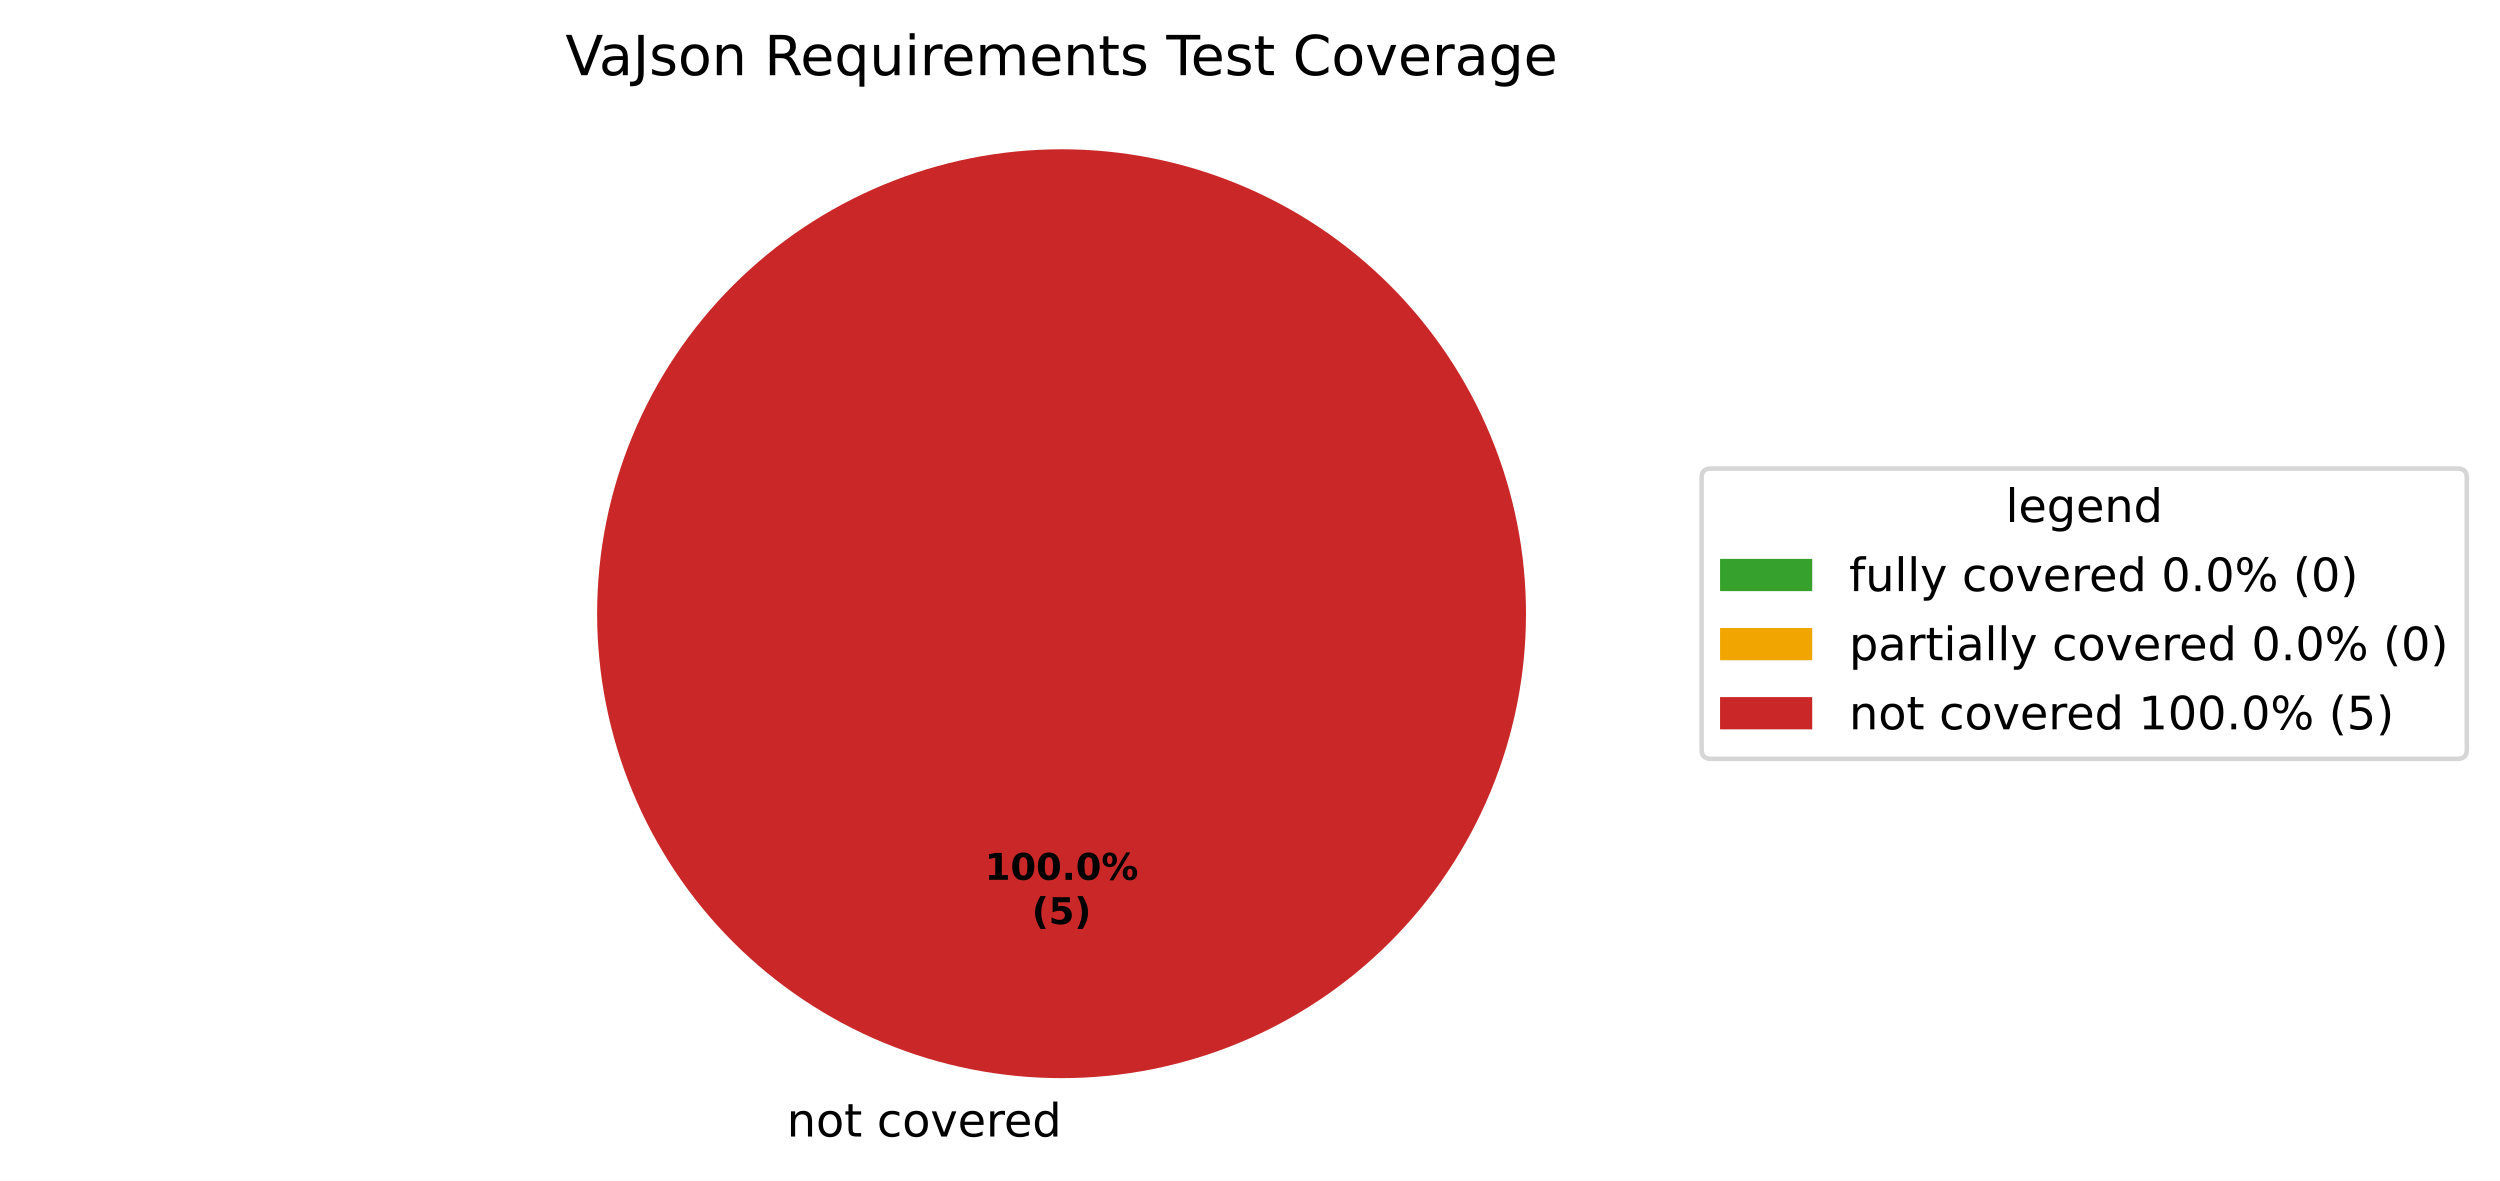
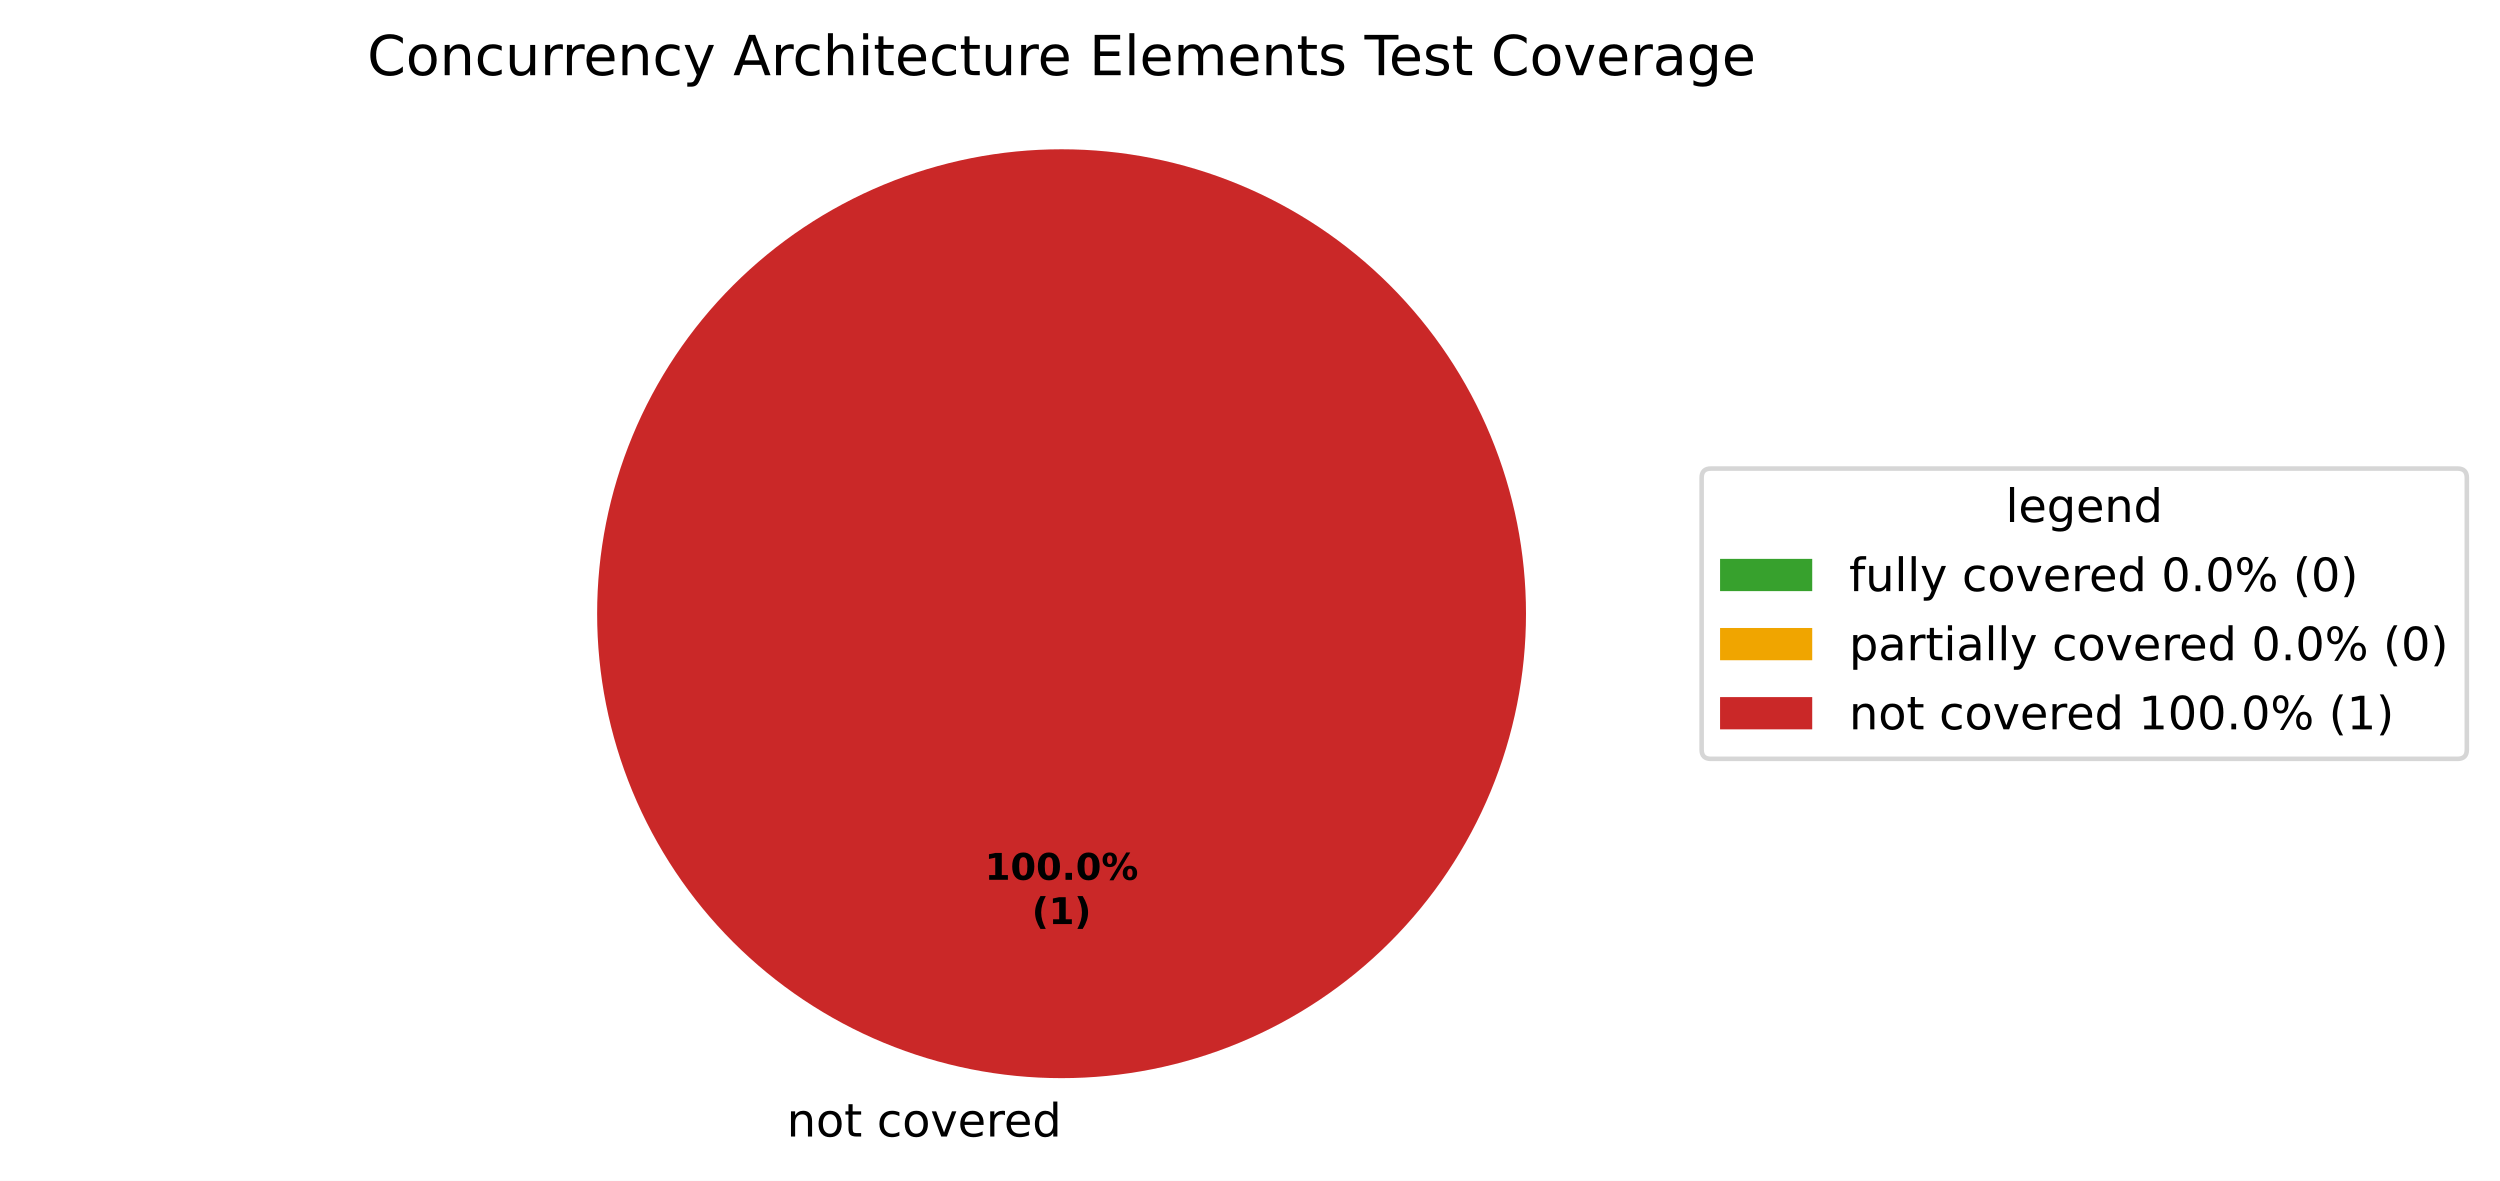
<svg xmlns="http://www.w3.org/2000/svg" xmlns:xlink="http://www.w3.org/1999/xlink" width="542.595pt" height="256.279pt" viewBox="0 0 542.595 256.279" version="1.1">
  <defs>
    <style type="text/css">*{stroke-linejoin: round; stroke-linecap: butt}</style>
  </defs>
  <g id="figure_1">
    <g id="patch_1">
      <path d="M 0 256.279  L 542.595 256.279  L 542.595 0  L 0 0  z " style="fill: #ffffff" />
    </g>
    <g id="axes_1">
      <g id="patch_2">
        <path d="M 230.4 32.398  C 230.4 32.398 230.4 32.398 230.4 32.398  L 230.4 133.198  z " style="fill: #37a12d" />
      </g>
      <g id="patch_3">
        <path d="M 230.4 32.398  C 230.4 32.398 230.4 32.398 230.4 32.398  L 230.4 133.198  z " style="fill: #f0a500" />
      </g>
      <g id="patch_4">
        <path d="M 331.2 133.198  C 331.2 119.961 328.593 106.853 323.527 94.624  C 318.462 82.394 311.036 71.282 301.676 61.922  C 292.316 52.562 281.204 45.137 268.974 40.071  C 256.745 35.006 243.637 32.398 230.4 32.398  C 217.163 32.398 204.055 35.006 191.826 40.071  C 179.596 45.137 168.484 52.562 159.124 61.922  C 149.764 71.282 142.338 82.394 137.273 94.624  C 132.207 106.853 129.6 119.961 129.6 133.198  C 129.6 146.435 132.207 159.543 137.273 171.773  C 142.338 184.002 149.764 195.115 159.124 204.474  C 168.484 213.834 179.596 221.26 191.826 226.325  C 204.055 231.391 217.163 233.998 230.4 233.998  C 243.637 233.998 256.745 231.391 268.974 226.325  C 281.204 221.26 292.316 213.834 301.676 204.474  C 311.036 195.115 318.462 184.002 323.527 171.773  C 328.593 159.543 331.2 146.435 331.2 133.198  M 230.4 133.198  z " style="fill: #ca2828" />
      </g>
      <g id="matplotlib.axis_1" />
      <g id="matplotlib.axis_2" />
      <g id="text_1">
        <g transform="translate(167.5859 246.6762) scale(0.1 -0.1)">
          <defs>
            <path id="DejaVuSans-3" transform="scale(0.015625)" />
            <path id="DejaVuSans-51" d="M 3513 2113  L 3513 0  L 2938 0  L 2938 2094  Q 2938 2591 2744 2837  Q 2550 3084 2163 3084  Q 1697 3084 1428 2787  Q 1159 2491 1159 1978  L 1159 0  L 581 0  L 581 3500  L 1159 3500  L 1159 2956  Q 1366 3272 1645 3428  Q 1925 3584 2291 3584  Q 2894 3584 3203 3211  Q 3513 2838 3513 2113  z " transform="scale(0.015625)" />
            <path id="DejaVuSans-52" d="M 1959 3097  Q 1497 3097 1228 2736  Q 959 2375 959 1747  Q 959 1119 1226 758  Q 1494 397 1959 397  Q 2419 397 2687 759  Q 2956 1122 2956 1747  Q 2956 2369 2687 2733  Q 2419 3097 1959 3097  z M 1959 3584  Q 2709 3584 3137 3096  Q 3566 2609 3566 1747  Q 3566 888 3137 398  Q 2709 -91 1959 -91  Q 1206 -91 779 398  Q 353 888 353 1747  Q 353 2609 779 3096  Q 1206 3584 1959 3584  z " transform="scale(0.015625)" />
            <path id="DejaVuSans-57" d="M 1172 4494  L 1172 3500  L 2356 3500  L 2356 3053  L 1172 3053  L 1172 1153  Q 1172 725 1289 603  Q 1406 481 1766 481  L 2356 481  L 2356 0  L 1766 0  Q 1100 0 847 248  Q 594 497 594 1153  L 594 3053  L 172 3053  L 172 3500  L 594 3500  L 594 4494  L 1172 4494  z " transform="scale(0.015625)" />
            <path id="DejaVuSans-46" d="M 3122 3366  L 3122 2828  Q 2878 2963 2633 3030  Q 2388 3097 2138 3097  Q 1578 3097 1268 2742  Q 959 2388 959 1747  Q 959 1106 1268 751  Q 1578 397 2138 397  Q 2388 397 2633 464  Q 2878 531 3122 666  L 3122 134  Q 2881 22 2623 -34  Q 2366 -91 2075 -91  Q 1284 -91 818 406  Q 353 903 353 1747  Q 353 2603 823 3093  Q 1294 3584 2113 3584  Q 2378 3584 2631 3529  Q 2884 3475 3122 3366  z " transform="scale(0.015625)" />
            <path id="DejaVuSans-59" d="M 191 3500  L 800 3500  L 1894 563  L 2988 3500  L 3597 3500  L 2284 0  L 1503 0  L 191 3500  z " transform="scale(0.015625)" />
            <path id="DejaVuSans-48" d="M 3597 1894  L 3597 1613  L 953 1613  Q 991 1019 1311 708  Q 1631 397 2203 397  Q 2534 397 2845 478  Q 3156 559 3463 722  L 3463 178  Q 3153 47 2828 -22  Q 2503 -91 2169 -91  Q 1331 -91 842 396  Q 353 884 353 1716  Q 353 2575 817 3079  Q 1281 3584 2069 3584  Q 2775 3584 3186 3129  Q 3597 2675 3597 1894  z M 3022 2063  Q 3016 2534 2758 2815  Q 2500 3097 2075 3097  Q 1594 3097 1305 2825  Q 1016 2553 972 2059  L 3022 2063  z " transform="scale(0.015625)" />
            <path id="DejaVuSans-55" d="M 2631 2963  Q 2534 3019 2420 3045  Q 2306 3072 2169 3072  Q 1681 3072 1420 2755  Q 1159 2438 1159 1844  L 1159 0  L 581 0  L 581 3500  L 1159 3500  L 1159 2956  Q 1341 3275 1631 3429  Q 1922 3584 2338 3584  Q 2397 3584 2469 3576  Q 2541 3569 2628 3553  L 2631 2963  z " transform="scale(0.015625)" />
            <path id="DejaVuSans-47" d="M 2906 2969  L 2906 4863  L 3481 4863  L 3481 0  L 2906 0  L 2906 525  Q 2725 213 2448 61  Q 2172 -91 1784 -91  Q 1150 -91 751 415  Q 353 922 353 1747  Q 353 2572 751 3078  Q 1150 3584 1784 3584  Q 2172 3584 2448 3432  Q 2725 3281 2906 2969  z M 947 1747  Q 947 1113 1208 752  Q 1469 391 1925 391  Q 2381 391 2643 752  Q 2906 1113 2906 1747  Q 2906 2381 2643 2742  Q 2381 3103 1925 3103  Q 1469 3103 1208 2742  Q 947 2381 947 1747  z " transform="scale(0.015625)" />
          </defs>
          <use xlink:href="#DejaVuSans-3" />
          <use xlink:href="#DejaVuSans-51" transform="translate(31.78125 0)" />
          <use xlink:href="#DejaVuSans-52" transform="translate(95.15625 0)" />
          <use xlink:href="#DejaVuSans-57" transform="translate(156.3438 0)" />
          <use xlink:href="#DejaVuSans-3" transform="translate(195.5469 0)" />
          <use xlink:href="#DejaVuSans-46" transform="translate(227.3281 0)" />
          <use xlink:href="#DejaVuSans-52" transform="translate(282.3125 0)" />
          <use xlink:href="#DejaVuSans-59" transform="translate(343.5 0)" />
          <use xlink:href="#DejaVuSans-48" transform="translate(402.6875 0)" />
          <use xlink:href="#DejaVuSans-55" transform="translate(464.2188 0)" />
          <use xlink:href="#DejaVuSans-48" transform="translate(503.125 0)" />
          <use xlink:href="#DejaVuSans-47" transform="translate(564.6562 0)" />
        </g>
      </g>
      <g id="text_2">
        <g transform="translate(213.74 190.9555) scale(0.08 -0.08)">
          <defs>
            <path id="DejaVuSans-Bold-14" d="M 750 831  L 1813 831  L 1813 3847  L 722 3622  L 722 4441  L 1806 4666  L 2950 4666  L 2950 831  L 4013 831  L 4013 0  L 750 0  L 750 831  z " transform="scale(0.015625)" />
            <path id="DejaVuSans-Bold-13" d="M 2944 2338  Q 2944 3213 2780 3570  Q 2616 3928 2228 3928  Q 1841 3928 1675 3570  Q 1509 3213 1509 2338  Q 1509 1453 1675 1090  Q 1841 728 2228 728  Q 2613 728 2778 1090  Q 2944 1453 2944 2338  z M 4147 2328  Q 4147 1169 3647 539  Q 3147 -91 2228 -91  Q 1306 -91 806 539  Q 306 1169 306 2328  Q 306 3491 806 4120  Q 1306 4750 2228 4750  Q 3147 4750 3647 4120  Q 4147 3491 4147 2328  z " transform="scale(0.015625)" />
            <path id="DejaVuSans-Bold-11" d="M 653 1209  L 1778 1209  L 1778 0  L 653 0  L 653 1209  z " transform="scale(0.015625)" />
            <path id="DejaVuSans-Bold-8" d="M 4959 1925  Q 4738 1925 4616 1733  Q 4494 1541 4494 1184  Q 4494 825 4614 633  Q 4734 441 4959 441  Q 5184 441 5303 633  Q 5422 825 5422 1184  Q 5422 1541 5301 1733  Q 5181 1925 4959 1925  z M 4959 2450  Q 5541 2450 5875 2112  Q 6209 1775 6209 1184  Q 6209 594 5875 251  Q 5541 -91 4959 -91  Q 4378 -91 4042 251  Q 3706 594 3706 1184  Q 3706 1772 4042 2111  Q 4378 2450 4959 2450  z M 2094 -91  L 1403 -91  L 4319 4750  L 5013 4750  L 2094 -91  z M 1453 4750  Q 2034 4750 2367 4411  Q 2700 4072 2700 3481  Q 2700 2891 2367 2550  Q 2034 2209 1453 2209  Q 872 2209 539 2550  Q 206 2891 206 3481  Q 206 4072 539 4411  Q 872 4750 1453 4750  z M 1453 4225  Q 1228 4225 1106 4031  Q 984 3838 984 3481  Q 984 3122 1106 2926  Q 1228 2731 1453 2731  Q 1678 2731 1798 2926  Q 1919 3122 1919 3481  Q 1919 3838 1797 4031  Q 1675 4225 1453 4225  z " transform="scale(0.015625)" />
          </defs>
          <use xlink:href="#DejaVuSans-Bold-14" />
          <use xlink:href="#DejaVuSans-Bold-13" transform="translate(69.57812 0)" />
          <use xlink:href="#DejaVuSans-Bold-13" transform="translate(139.1562 0)" />
          <use xlink:href="#DejaVuSans-Bold-11" transform="translate(208.7344 0)" />
          <use xlink:href="#DejaVuSans-Bold-13" transform="translate(246.7188 0)" />
          <use xlink:href="#DejaVuSans-Bold-8" transform="translate(316.2969 0)" />
        </g>
        <g transform="translate(223.9606 200.557) scale(0.08 -0.08)">
          <defs>
            <path id="DejaVuSans-Bold-b" d="M 2413 -844  L 1484 -844  Q 1006 -72 778 623  Q 550 1319 550 2003  Q 550 2688 779 3389  Q 1009 4091 1484 4856  L 2413 4856  Q 2013 4116 1813 3408  Q 1613 2700 1613 2009  Q 1613 1319 1811 609  Q 2009 -100 2413 -844  z " transform="scale(0.015625)" />
-             <path id="DejaVuSans-Bold-18" d="M 678 4666  L 3669 4666  L 3669 3781  L 1638 3781  L 1638 3059  Q 1775 3097 1914 3117  Q 2053 3138 2203 3138  Q 3056 3138 3531 2711  Q 4006 2284 4006 1522  Q 4006 766 3489 337  Q 2972 -91 2053 -91  Q 1656 -91 1267 -14  Q 878 63 494 219  L 494 1166  Q 875 947 1217 837  Q 1559 728 1863 728  Q 2300 728 2551 942  Q 2803 1156 2803 1522  Q 2803 1891 2551 2103  Q 2300 2316 1863 2316  Q 1603 2316 1309 2248  Q 1016 2181 678 2041  L 678 4666  z " transform="scale(0.015625)" />
            <path id="DejaVuSans-Bold-c" d="M 513 -844  Q 913 -100 1113 609  Q 1313 1319 1313 2009  Q 1313 2700 1113 3408  Q 913 4116 513 4856  L 1441 4856  Q 1916 4091 2145 3389  Q 2375 2688 2375 2003  Q 2375 1319 2147 623  Q 1919 -72 1441 -844  L 513 -844  z " transform="scale(0.015625)" />
          </defs>
          <use xlink:href="#DejaVuSans-Bold-b" />
-           <use xlink:href="#DejaVuSans-Bold-18" transform="translate(45.70312 0)" />
+           <use xlink:href="#DejaVuSans-Bold-14" transform="translate(45.70312 0)" />
          <use xlink:href="#DejaVuSans-Bold-c" transform="translate(115.2812 0)" />
        </g>
      </g>
      <g id="text_3">
-         <g transform="translate(122.7178 16.31812) scale(0.12 -0.12)">
-           <defs>
-             <path id="DejaVuSans-39" d="M 1831 0  L 50 4666  L 709 4666  L 2188 738  L 3669 4666  L 4325 4666  L 2547 0  L 1831 0  z " transform="scale(0.015625)" />
+         <g transform="translate(79.70531 16.31812) scale(0.12 -0.12)">
+           <defs>
+             <path id="DejaVuSans-26" d="M 4122 4306  L 4122 3641  Q 3803 3938 3442 4084  Q 3081 4231 2675 4231  Q 1875 4231 1450 3742  Q 1025 3253 1025 2328  Q 1025 1406 1450 917  Q 1875 428 2675 428  Q 3081 428 3442 575  Q 3803 722 4122 1019  L 4122 359  Q 3791 134 3420 21  Q 3050 -91 2638 -91  Q 1578 -91 968 557  Q 359 1206 359 2328  Q 359 3453 968 4101  Q 1578 4750 2638 4750  Q 3056 4750 3426 4639  Q 3797 4528 4122 4306  z " transform="scale(0.015625)" />
+             <path id="DejaVuSans-58" d="M 544 1381  L 544 3500  L 1119 3500  L 1119 1403  Q 1119 906 1312 657  Q 1506 409 1894 409  Q 2359 409 2629 706  Q 2900 1003 2900 1516  L 2900 3500  L 3475 3500  L 3475 0  L 2900 0  L 2900 538  Q 2691 219 2414 64  Q 2138 -91 1772 -91  Q 1169 -91 856 284  Q 544 659 544 1381  z M 1991 3584  L 1991 3584  z " transform="scale(0.015625)" />
+             <path id="DejaVuSans-5c" d="M 2059 -325  Q 1816 -950 1584 -1140  Q 1353 -1331 966 -1331  L 506 -1331  L 506 -850  L 844 -850  Q 1081 -850 1212 -737  Q 1344 -625 1503 -206  L 1606 56  L 191 3500  L 800 3500  L 1894 763  L 2988 3500  L 3597 3500  L 2059 -325  z " transform="scale(0.015625)" />
+             <path id="DejaVuSans-24" d="M 2188 4044  L 1331 1722  L 3047 1722  L 2188 4044  z M 1831 4666  L 2547 4666  L 4325 0  L 3669 0  L 3244 1197  L 1141 1197  L 716 0  L 50 0  L 1831 4666  z " transform="scale(0.015625)" />
+             <path id="DejaVuSans-4b" d="M 3513 2113  L 3513 0  L 2938 0  L 2938 2094  Q 2938 2591 2744 2837  Q 2550 3084 2163 3084  Q 1697 3084 1428 2787  Q 1159 2491 1159 1978  L 1159 0  L 581 0  L 581 4863  L 1159 4863  L 1159 2956  Q 1366 3272 1645 3428  Q 1925 3584 2291 3584  Q 2894 3584 3203 3211  Q 3513 2838 3513 2113  z " transform="scale(0.015625)" />
+             <path id="DejaVuSans-4c" d="M 603 3500  L 1178 3500  L 1178 0  L 603 0  L 603 3500  z M 603 4863  L 1178 4863  L 1178 4134  L 603 4134  L 603 4863  z " transform="scale(0.015625)" />
+             <path id="DejaVuSans-28" d="M 628 4666  L 3578 4666  L 3578 4134  L 1259 4134  L 1259 2753  L 3481 2753  L 3481 2222  L 1259 2222  L 1259 531  L 3634 531  L 3634 0  L 628 0  L 628 4666  z " transform="scale(0.015625)" />
+             <path id="DejaVuSans-4f" d="M 603 4863  L 1178 4863  L 1178 0  L 603 0  L 603 4863  z " transform="scale(0.015625)" />
+             <path id="DejaVuSans-50" d="M 3328 2828  Q 3544 3216 3844 3400  Q 4144 3584 4550 3584  Q 5097 3584 5394 3201  Q 5691 2819 5691 2113  L 5691 0  L 5113 0  L 5113 2094  Q 5113 2597 4934 2840  Q 4756 3084 4391 3084  Q 3944 3084 3684 2787  Q 3425 2491 3425 1978  L 3425 0  L 2847 0  L 2847 2094  Q 2847 2600 2669 2842  Q 2491 3084 2119 3084  Q 1678 3084 1418 2786  Q 1159 2488 1159 1978  L 1159 0  L 581 0  L 581 3500  L 1159 3500  L 1159 2956  Q 1356 3278 1631 3431  Q 1906 3584 2284 3584  Q 2666 3584 2933 3390  Q 3200 3197 3328 2828  z " transform="scale(0.015625)" />
+             <path id="DejaVuSans-56" d="M 2834 3397  L 2834 2853  Q 2591 2978 2328 3040  Q 2066 3103 1784 3103  Q 1356 3103 1142 2972  Q 928 2841 928 2578  Q 928 2378 1081 2264  Q 1234 2150 1697 2047  L 1894 2003  Q 2506 1872 2764 1633  Q 3022 1394 3022 966  Q 3022 478 2636 193  Q 2250 -91 1575 -91  Q 1294 -91 989 -36  Q 684 19 347 128  L 347 722  Q 666 556 975 473  Q 1284 391 1588 391  Q 1994 391 2212 530  Q 2431 669 2431 922  Q 2431 1156 2273 1281  Q 2116 1406 1581 1522  L 1381 1569  Q 847 1681 609 1914  Q 372 2147 372 2553  Q 372 3047 722 3315  Q 1072 3584 1716 3584  Q 2034 3584 2315 3537  Q 2597 3491 2834 3397  z " transform="scale(0.015625)" />
+             <path id="DejaVuSans-37" d="M -19 4666  L 3928 4666  L 3928 4134  L 2272 4134  L 2272 0  L 1638 0  L 1638 4134  L -19 4134  L -19 4666  z " transform="scale(0.015625)" />
            <path id="DejaVuSans-44" d="M 2194 1759  Q 1497 1759 1228 1600  Q 959 1441 959 1056  Q 959 750 1161 570  Q 1363 391 1709 391  Q 2188 391 2477 730  Q 2766 1069 2766 1631  L 2766 1759  L 2194 1759  z M 3341 1997  L 3341 0  L 2766 0  L 2766 531  Q 2569 213 2275 61  Q 1981 -91 1556 -91  Q 1019 -91 701 211  Q 384 513 384 1019  Q 384 1609 779 1909  Q 1175 2209 1959 2209  L 2766 2209  L 2766 2266  Q 2766 2663 2505 2880  Q 2244 3097 1772 3097  Q 1472 3097 1187 3025  Q 903 2953 641 2809  L 641 3341  Q 956 3463 1253 3523  Q 1550 3584 1831 3584  Q 2591 3584 2966 3190  Q 3341 2797 3341 1997  z " transform="scale(0.015625)" />
-             <path id="DejaVuSans-2d" d="M 628 4666  L 1259 4666  L 1259 325  Q 1259 -519 939 -900  Q 619 -1281 -91 -1281  L -331 -1281  L -331 -750  L -134 -750  Q 284 -750 456 -515  Q 628 -281 628 325  L 628 4666  z " transform="scale(0.015625)" />
-             <path id="DejaVuSans-56" d="M 2834 3397  L 2834 2853  Q 2591 2978 2328 3040  Q 2066 3103 1784 3103  Q 1356 3103 1142 2972  Q 928 2841 928 2578  Q 928 2378 1081 2264  Q 1234 2150 1697 2047  L 1894 2003  Q 2506 1872 2764 1633  Q 3022 1394 3022 966  Q 3022 478 2636 193  Q 2250 -91 1575 -91  Q 1294 -91 989 -36  Q 684 19 347 128  L 347 722  Q 666 556 975 473  Q 1284 391 1588 391  Q 1994 391 2212 530  Q 2431 669 2431 922  Q 2431 1156 2273 1281  Q 2116 1406 1581 1522  L 1381 1569  Q 847 1681 609 1914  Q 372 2147 372 2553  Q 372 3047 722 3315  Q 1072 3584 1716 3584  Q 2034 3584 2315 3537  Q 2597 3491 2834 3397  z " transform="scale(0.015625)" />
-             <path id="DejaVuSans-35" d="M 2841 2188  Q 3044 2119 3236 1894  Q 3428 1669 3622 1275  L 4263 0  L 3584 0  L 2988 1197  Q 2756 1666 2539 1819  Q 2322 1972 1947 1972  L 1259 1972  L 1259 0  L 628 0  L 628 4666  L 2053 4666  Q 2853 4666 3247 4331  Q 3641 3997 3641 3322  Q 3641 2881 3436 2590  Q 3231 2300 2841 2188  z M 1259 4147  L 1259 2491  L 2053 2491  Q 2509 2491 2742 2702  Q 2975 2913 2975 3322  Q 2975 3731 2742 3939  Q 2509 4147 2053 4147  L 1259 4147  z " transform="scale(0.015625)" />
-             <path id="DejaVuSans-54" d="M 947 1747  Q 947 1113 1208 752  Q 1469 391 1925 391  Q 2381 391 2643 752  Q 2906 1113 2906 1747  Q 2906 2381 2643 2742  Q 2381 3103 1925 3103  Q 1469 3103 1208 2742  Q 947 2381 947 1747  z M 2906 525  Q 2725 213 2448 61  Q 2172 -91 1784 -91  Q 1150 -91 751 415  Q 353 922 353 1747  Q 353 2572 751 3078  Q 1150 3584 1784 3584  Q 2172 3584 2448 3432  Q 2725 3281 2906 2969  L 2906 3500  L 3481 3500  L 3481 -1331  L 2906 -1331  L 2906 525  z " transform="scale(0.015625)" />
-             <path id="DejaVuSans-58" d="M 544 1381  L 544 3500  L 1119 3500  L 1119 1403  Q 1119 906 1312 657  Q 1506 409 1894 409  Q 2359 409 2629 706  Q 2900 1003 2900 1516  L 2900 3500  L 3475 3500  L 3475 0  L 2900 0  L 2900 538  Q 2691 219 2414 64  Q 2138 -91 1772 -91  Q 1169 -91 856 284  Q 544 659 544 1381  z M 1991 3584  L 1991 3584  z " transform="scale(0.015625)" />
-             <path id="DejaVuSans-4c" d="M 603 3500  L 1178 3500  L 1178 0  L 603 0  L 603 3500  z M 603 4863  L 1178 4863  L 1178 4134  L 603 4134  L 603 4863  z " transform="scale(0.015625)" />
-             <path id="DejaVuSans-50" d="M 3328 2828  Q 3544 3216 3844 3400  Q 4144 3584 4550 3584  Q 5097 3584 5394 3201  Q 5691 2819 5691 2113  L 5691 0  L 5113 0  L 5113 2094  Q 5113 2597 4934 2840  Q 4756 3084 4391 3084  Q 3944 3084 3684 2787  Q 3425 2491 3425 1978  L 3425 0  L 2847 0  L 2847 2094  Q 2847 2600 2669 2842  Q 2491 3084 2119 3084  Q 1678 3084 1418 2786  Q 1159 2488 1159 1978  L 1159 0  L 581 0  L 581 3500  L 1159 3500  L 1159 2956  Q 1356 3278 1631 3431  Q 1906 3584 2284 3584  Q 2666 3584 2933 3390  Q 3200 3197 3328 2828  z " transform="scale(0.015625)" />
-             <path id="DejaVuSans-37" d="M -19 4666  L 3928 4666  L 3928 4134  L 2272 4134  L 2272 0  L 1638 0  L 1638 4134  L -19 4134  L -19 4666  z " transform="scale(0.015625)" />
-             <path id="DejaVuSans-26" d="M 4122 4306  L 4122 3641  Q 3803 3938 3442 4084  Q 3081 4231 2675 4231  Q 1875 4231 1450 3742  Q 1025 3253 1025 2328  Q 1025 1406 1450 917  Q 1875 428 2675 428  Q 3081 428 3442 575  Q 3803 722 4122 1019  L 4122 359  Q 3791 134 3420 21  Q 3050 -91 2638 -91  Q 1578 -91 968 557  Q 359 1206 359 2328  Q 359 3453 968 4101  Q 1578 4750 2638 4750  Q 3056 4750 3426 4639  Q 3797 4528 4122 4306  z " transform="scale(0.015625)" />
            <path id="DejaVuSans-4a" d="M 2906 1791  Q 2906 2416 2648 2759  Q 2391 3103 1925 3103  Q 1463 3103 1205 2759  Q 947 2416 947 1791  Q 947 1169 1205 825  Q 1463 481 1925 481  Q 2391 481 2648 825  Q 2906 1169 2906 1791  z M 3481 434  Q 3481 -459 3084 -895  Q 2688 -1331 1869 -1331  Q 1566 -1331 1297 -1286  Q 1028 -1241 775 -1147  L 775 -588  Q 1028 -725 1275 -790  Q 1522 -856 1778 -856  Q 2344 -856 2625 -561  Q 2906 -266 2906 331  L 2906 616  Q 2728 306 2450 153  Q 2172 0 1784 0  Q 1141 0 747 490  Q 353 981 353 1791  Q 353 2603 747 3093  Q 1141 3584 1784 3584  Q 2172 3584 2450 3431  Q 2728 3278 2906 2969  L 2906 3500  L 3481 3500  L 3481 434  z " transform="scale(0.015625)" />
          </defs>
-           <use xlink:href="#DejaVuSans-39" />
-           <use xlink:href="#DejaVuSans-44" transform="translate(60.64062 0)" />
-           <use xlink:href="#DejaVuSans-2d" transform="translate(121.9219 0)" />
-           <use xlink:href="#DejaVuSans-56" transform="translate(151.4219 0)" />
-           <use xlink:href="#DejaVuSans-52" transform="translate(203.5156 0)" />
-           <use xlink:href="#DejaVuSans-51" transform="translate(264.7031 0)" />
-           <use xlink:href="#DejaVuSans-3" transform="translate(328.0781 0)" />
-           <use xlink:href="#DejaVuSans-35" transform="translate(359.8594 0)" />
-           <use xlink:href="#DejaVuSans-48" transform="translate(424.8594 0)" />
-           <use xlink:href="#DejaVuSans-54" transform="translate(486.3906 0)" />
-           <use xlink:href="#DejaVuSans-58" transform="translate(549.875 0)" />
-           <use xlink:href="#DejaVuSans-4c" transform="translate(613.25 0)" />
-           <use xlink:href="#DejaVuSans-55" transform="translate(641.0312 0)" />
-           <use xlink:href="#DejaVuSans-48" transform="translate(679.9375 0)" />
-           <use xlink:href="#DejaVuSans-50" transform="translate(741.4688 0)" />
-           <use xlink:href="#DejaVuSans-48" transform="translate(838.875 0)" />
-           <use xlink:href="#DejaVuSans-51" transform="translate(900.4062 0)" />
-           <use xlink:href="#DejaVuSans-57" transform="translate(963.7812 0)" />
-           <use xlink:href="#DejaVuSans-56" transform="translate(1002.984 0)" />
-           <use xlink:href="#DejaVuSans-3" transform="translate(1055.078 0)" />
-           <use xlink:href="#DejaVuSans-37" transform="translate(1086.859 0)" />
-           <use xlink:href="#DejaVuSans-48" transform="translate(1130.953 0)" />
-           <use xlink:href="#DejaVuSans-56" transform="translate(1192.484 0)" />
-           <use xlink:href="#DejaVuSans-57" transform="translate(1244.578 0)" />
-           <use xlink:href="#DejaVuSans-3" transform="translate(1283.781 0)" />
-           <use xlink:href="#DejaVuSans-26" transform="translate(1315.562 0)" />
-           <use xlink:href="#DejaVuSans-52" transform="translate(1385.391 0)" />
-           <use xlink:href="#DejaVuSans-59" transform="translate(1446.578 0)" />
-           <use xlink:href="#DejaVuSans-48" transform="translate(1505.766 0)" />
-           <use xlink:href="#DejaVuSans-55" transform="translate(1567.297 0)" />
-           <use xlink:href="#DejaVuSans-44" transform="translate(1608.406 0)" />
-           <use xlink:href="#DejaVuSans-4a" transform="translate(1669.688 0)" />
-           <use xlink:href="#DejaVuSans-48" transform="translate(1733.172 0)" />
+           <use xlink:href="#DejaVuSans-26" />
+           <use xlink:href="#DejaVuSans-52" transform="translate(69.82812 0)" />
+           <use xlink:href="#DejaVuSans-51" transform="translate(131.0156 0)" />
+           <use xlink:href="#DejaVuSans-46" transform="translate(194.3906 0)" />
+           <use xlink:href="#DejaVuSans-58" transform="translate(249.375 0)" />
+           <use xlink:href="#DejaVuSans-55" transform="translate(312.75 0)" />
+           <use xlink:href="#DejaVuSans-55" transform="translate(352.1094 0)" />
+           <use xlink:href="#DejaVuSans-48" transform="translate(391.0156 0)" />
+           <use xlink:href="#DejaVuSans-51" transform="translate(452.5469 0)" />
+           <use xlink:href="#DejaVuSans-46" transform="translate(515.9219 0)" />
+           <use xlink:href="#DejaVuSans-5c" transform="translate(570.9062 0)" />
+           <use xlink:href="#DejaVuSans-3" transform="translate(630.0938 0)" />
+           <use xlink:href="#DejaVuSans-24" transform="translate(661.875 0)" />
+           <use xlink:href="#DejaVuSans-55" transform="translate(730.2812 0)" />
+           <use xlink:href="#DejaVuSans-46" transform="translate(769.1875 0)" />
+           <use xlink:href="#DejaVuSans-4b" transform="translate(824.1719 0)" />
+           <use xlink:href="#DejaVuSans-4c" transform="translate(887.5469 0)" />
+           <use xlink:href="#DejaVuSans-57" transform="translate(915.3281 0)" />
+           <use xlink:href="#DejaVuSans-48" transform="translate(954.5312 0)" />
+           <use xlink:href="#DejaVuSans-46" transform="translate(1016.062 0)" />
+           <use xlink:href="#DejaVuSans-57" transform="translate(1071.047 0)" />
+           <use xlink:href="#DejaVuSans-58" transform="translate(1110.25 0)" />
+           <use xlink:href="#DejaVuSans-55" transform="translate(1173.625 0)" />
+           <use xlink:href="#DejaVuSans-48" transform="translate(1212.531 0)" />
+           <use xlink:href="#DejaVuSans-3" transform="translate(1274.062 0)" />
+           <use xlink:href="#DejaVuSans-28" transform="translate(1305.844 0)" />
+           <use xlink:href="#DejaVuSans-4f" transform="translate(1369.031 0)" />
+           <use xlink:href="#DejaVuSans-48" transform="translate(1396.812 0)" />
+           <use xlink:href="#DejaVuSans-50" transform="translate(1458.344 0)" />
+           <use xlink:href="#DejaVuSans-48" transform="translate(1555.75 0)" />
+           <use xlink:href="#DejaVuSans-51" transform="translate(1617.281 0)" />
+           <use xlink:href="#DejaVuSans-57" transform="translate(1680.656 0)" />
+           <use xlink:href="#DejaVuSans-56" transform="translate(1719.859 0)" />
+           <use xlink:href="#DejaVuSans-3" transform="translate(1771.953 0)" />
+           <use xlink:href="#DejaVuSans-37" transform="translate(1803.734 0)" />
+           <use xlink:href="#DejaVuSans-48" transform="translate(1847.828 0)" />
+           <use xlink:href="#DejaVuSans-56" transform="translate(1909.359 0)" />
+           <use xlink:href="#DejaVuSans-57" transform="translate(1961.453 0)" />
+           <use xlink:href="#DejaVuSans-3" transform="translate(2000.656 0)" />
+           <use xlink:href="#DejaVuSans-26" transform="translate(2032.438 0)" />
+           <use xlink:href="#DejaVuSans-52" transform="translate(2102.266 0)" />
+           <use xlink:href="#DejaVuSans-59" transform="translate(2163.453 0)" />
+           <use xlink:href="#DejaVuSans-48" transform="translate(2222.641 0)" />
+           <use xlink:href="#DejaVuSans-55" transform="translate(2284.172 0)" />
+           <use xlink:href="#DejaVuSans-44" transform="translate(2325.281 0)" />
+           <use xlink:href="#DejaVuSans-4a" transform="translate(2386.562 0)" />
+           <use xlink:href="#DejaVuSans-48" transform="translate(2450.047 0)" />
        </g>
      </g>
      <g id="legend_1">
        <g id="patch_5">
          <path d="M 371.32 164.7  L 533.395 164.7  Q 535.395 164.7 535.395 162.7  L 535.395 103.697  Q 535.395 101.697 533.395 101.697  L 371.32 101.697  Q 369.32 101.697 369.32 103.697  L 369.32 162.7  Q 369.32 164.7 371.32 164.7  z " style="fill: #ffffff; opacity: 0.8; stroke: #cccccc; stroke-linejoin: miter" />
        </g>
        <g id="text_4">
          <g transform="translate(435.2981 113.295) scale(0.1 -0.1)">
-             <defs>
-               <path id="DejaVuSans-4f" d="M 603 4863  L 1178 4863  L 1178 0  L 603 0  L 603 4863  z " transform="scale(0.015625)" />
-             </defs>
            <use xlink:href="#DejaVuSans-4f" />
            <use xlink:href="#DejaVuSans-48" transform="translate(27.78125 0)" />
            <use xlink:href="#DejaVuSans-4a" transform="translate(89.3125 0)" />
            <use xlink:href="#DejaVuSans-48" transform="translate(152.7969 0)" />
            <use xlink:href="#DejaVuSans-51" transform="translate(214.3281 0)" />
            <use xlink:href="#DejaVuSans-47" transform="translate(277.7031 0)" />
          </g>
        </g>
        <g id="patch_6">
          <path d="M 373.32 128.296  L 393.32 128.296  L 393.32 121.296  L 373.32 121.296  z " style="fill: #37a12d" />
        </g>
        <g id="text_5">
          <g transform="translate(401.32 128.2958) scale(0.1 -0.1)">
            <defs>
              <path id="DejaVuSans-49" d="M 2375 4863  L 2375 4384  L 1825 4384  Q 1516 4384 1395 4259  Q 1275 4134 1275 3809  L 1275 3500  L 2222 3500  L 2222 3053  L 1275 3053  L 1275 0  L 697 0  L 697 3053  L 147 3053  L 147 3500  L 697 3500  L 697 3744  Q 697 4328 969 4595  Q 1241 4863 1831 4863  L 2375 4863  z " transform="scale(0.015625)" />
-               <path id="DejaVuSans-5c" d="M 2059 -325  Q 1816 -950 1584 -1140  Q 1353 -1331 966 -1331  L 506 -1331  L 506 -850  L 844 -850  Q 1081 -850 1212 -737  Q 1344 -625 1503 -206  L 1606 56  L 191 3500  L 800 3500  L 1894 763  L 2988 3500  L 3597 3500  L 2059 -325  z " transform="scale(0.015625)" />
              <path id="DejaVuSans-13" d="M 2034 4250  Q 1547 4250 1301 3770  Q 1056 3291 1056 2328  Q 1056 1369 1301 889  Q 1547 409 2034 409  Q 2525 409 2770 889  Q 3016 1369 3016 2328  Q 3016 3291 2770 3770  Q 2525 4250 2034 4250  z M 2034 4750  Q 2819 4750 3233 4129  Q 3647 3509 3647 2328  Q 3647 1150 3233 529  Q 2819 -91 2034 -91  Q 1250 -91 836 529  Q 422 1150 422 2328  Q 422 3509 836 4129  Q 1250 4750 2034 4750  z " transform="scale(0.015625)" />
              <path id="DejaVuSans-11" d="M 684 794  L 1344 794  L 1344 0  L 684 0  L 684 794  z " transform="scale(0.015625)" />
              <path id="DejaVuSans-8" d="M 4653 2053  Q 4381 2053 4226 1822  Q 4072 1591 4072 1178  Q 4072 772 4226 539  Q 4381 306 4653 306  Q 4919 306 5073 539  Q 5228 772 5228 1178  Q 5228 1588 5073 1820  Q 4919 2053 4653 2053  z M 4653 2450  Q 5147 2450 5437 2106  Q 5728 1763 5728 1178  Q 5728 594 5436 251  Q 5144 -91 4653 -91  Q 4153 -91 3862 251  Q 3572 594 3572 1178  Q 3572 1766 3864 2108  Q 4156 2450 4653 2450  z M 1428 4353  Q 1159 4353 1004 4120  Q 850 3888 850 3481  Q 850 3069 1003 2837  Q 1156 2606 1428 2606  Q 1700 2606 1854 2837  Q 2009 3069 2009 3481  Q 2009 3884 1853 4118  Q 1697 4353 1428 4353  z M 4250 4750  L 4750 4750  L 1831 -91  L 1331 -91  L 4250 4750  z M 1428 4750  Q 1922 4750 2215 4408  Q 2509 4066 2509 3481  Q 2509 2891 2217 2550  Q 1925 2209 1428 2209  Q 931 2209 642 2551  Q 353 2894 353 3481  Q 353 4063 643 4406  Q 934 4750 1428 4750  z " transform="scale(0.015625)" />
              <path id="DejaVuSans-b" d="M 1984 4856  Q 1566 4138 1362 3434  Q 1159 2731 1159 2009  Q 1159 1288 1364 580  Q 1569 -128 1984 -844  L 1484 -844  Q 1016 -109 783 600  Q 550 1309 550 2009  Q 550 2706 781 3412  Q 1013 4119 1484 4856  L 1984 4856  z " transform="scale(0.015625)" />
              <path id="DejaVuSans-c" d="M 513 4856  L 1013 4856  Q 1481 4119 1714 3412  Q 1947 2706 1947 2009  Q 1947 1309 1714 600  Q 1481 -109 1013 -844  L 513 -844  Q 928 -128 1133 580  Q 1338 1288 1338 2009  Q 1338 2731 1133 3434  Q 928 4138 513 4856  z " transform="scale(0.015625)" />
            </defs>
            <use xlink:href="#DejaVuSans-49" />
            <use xlink:href="#DejaVuSans-58" transform="translate(35.20312 0)" />
            <use xlink:href="#DejaVuSans-4f" transform="translate(98.57812 0)" />
            <use xlink:href="#DejaVuSans-4f" transform="translate(126.3594 0)" />
            <use xlink:href="#DejaVuSans-5c" transform="translate(154.1406 0)" />
            <use xlink:href="#DejaVuSans-3" transform="translate(213.3281 0)" />
            <use xlink:href="#DejaVuSans-46" transform="translate(245.1094 0)" />
            <use xlink:href="#DejaVuSans-52" transform="translate(300.0938 0)" />
            <use xlink:href="#DejaVuSans-59" transform="translate(361.2812 0)" />
            <use xlink:href="#DejaVuSans-48" transform="translate(420.4688 0)" />
            <use xlink:href="#DejaVuSans-55" transform="translate(482 0)" />
            <use xlink:href="#DejaVuSans-48" transform="translate(520.9062 0)" />
            <use xlink:href="#DejaVuSans-47" transform="translate(582.4375 0)" />
            <use xlink:href="#DejaVuSans-3" transform="translate(645.9219 0)" />
            <use xlink:href="#DejaVuSans-13" transform="translate(677.7031 0)" />
            <use xlink:href="#DejaVuSans-11" transform="translate(741.3281 0)" />
            <use xlink:href="#DejaVuSans-13" transform="translate(773.1094 0)" />
            <use xlink:href="#DejaVuSans-8" transform="translate(836.7344 0)" />
            <use xlink:href="#DejaVuSans-3" transform="translate(931.75 0)" />
            <use xlink:href="#DejaVuSans-b" transform="translate(963.5312 0)" />
            <use xlink:href="#DejaVuSans-13" transform="translate(1002.547 0)" />
            <use xlink:href="#DejaVuSans-c" transform="translate(1066.172 0)" />
          </g>
        </g>
        <g id="patch_7">
          <path d="M 373.32 143.297  L 393.32 143.297  L 393.32 136.297  L 373.32 136.297  z " style="fill: #f0a500" />
        </g>
        <g id="text_6">
          <g transform="translate(401.32 143.2966) scale(0.1 -0.1)">
            <defs>
              <path id="DejaVuSans-53" d="M 1159 525  L 1159 -1331  L 581 -1331  L 581 3500  L 1159 3500  L 1159 2969  Q 1341 3281 1617 3432  Q 1894 3584 2278 3584  Q 2916 3584 3314 3078  Q 3713 2572 3713 1747  Q 3713 922 3314 415  Q 2916 -91 2278 -91  Q 1894 -91 1617 61  Q 1341 213 1159 525  z M 3116 1747  Q 3116 2381 2855 2742  Q 2594 3103 2138 3103  Q 1681 3103 1420 2742  Q 1159 2381 1159 1747  Q 1159 1113 1420 752  Q 1681 391 2138 391  Q 2594 391 2855 752  Q 3116 1113 3116 1747  z " transform="scale(0.015625)" />
            </defs>
            <use xlink:href="#DejaVuSans-53" />
            <use xlink:href="#DejaVuSans-44" transform="translate(63.48438 0)" />
            <use xlink:href="#DejaVuSans-55" transform="translate(124.7656 0)" />
            <use xlink:href="#DejaVuSans-57" transform="translate(165.875 0)" />
            <use xlink:href="#DejaVuSans-4c" transform="translate(205.0781 0)" />
            <use xlink:href="#DejaVuSans-44" transform="translate(232.8594 0)" />
            <use xlink:href="#DejaVuSans-4f" transform="translate(294.1406 0)" />
            <use xlink:href="#DejaVuSans-4f" transform="translate(321.9219 0)" />
            <use xlink:href="#DejaVuSans-5c" transform="translate(349.7031 0)" />
            <use xlink:href="#DejaVuSans-3" transform="translate(408.8906 0)" />
            <use xlink:href="#DejaVuSans-46" transform="translate(440.6719 0)" />
            <use xlink:href="#DejaVuSans-52" transform="translate(495.6562 0)" />
            <use xlink:href="#DejaVuSans-59" transform="translate(556.8438 0)" />
            <use xlink:href="#DejaVuSans-48" transform="translate(616.0312 0)" />
            <use xlink:href="#DejaVuSans-55" transform="translate(677.5625 0)" />
            <use xlink:href="#DejaVuSans-48" transform="translate(716.4688 0)" />
            <use xlink:href="#DejaVuSans-47" transform="translate(778 0)" />
            <use xlink:href="#DejaVuSans-3" transform="translate(841.4844 0)" />
            <use xlink:href="#DejaVuSans-13" transform="translate(873.2656 0)" />
            <use xlink:href="#DejaVuSans-11" transform="translate(936.8906 0)" />
            <use xlink:href="#DejaVuSans-13" transform="translate(968.6719 0)" />
            <use xlink:href="#DejaVuSans-8" transform="translate(1032.297 0)" />
            <use xlink:href="#DejaVuSans-3" transform="translate(1127.312 0)" />
            <use xlink:href="#DejaVuSans-b" transform="translate(1159.094 0)" />
            <use xlink:href="#DejaVuSans-13" transform="translate(1198.109 0)" />
            <use xlink:href="#DejaVuSans-c" transform="translate(1261.734 0)" />
          </g>
        </g>
        <g id="patch_8">
          <path d="M 373.32 158.297  L 393.32 158.297  L 393.32 151.297  L 373.32 151.297  z " style="fill: #ca2828" />
        </g>
        <g id="text_7">
          <g transform="translate(401.32 158.2973) scale(0.1 -0.1)">
            <defs>
              <path id="DejaVuSans-14" d="M 794 531  L 1825 531  L 1825 4091  L 703 3866  L 703 4441  L 1819 4666  L 2450 4666  L 2450 531  L 3481 531  L 3481 0  L 794 0  L 794 531  z " transform="scale(0.015625)" />
-               <path id="DejaVuSans-18" d="M 691 4666  L 3169 4666  L 3169 4134  L 1269 4134  L 1269 2991  Q 1406 3038 1543 3061  Q 1681 3084 1819 3084  Q 2600 3084 3056 2656  Q 3513 2228 3513 1497  Q 3513 744 3044 326  Q 2575 -91 1722 -91  Q 1428 -91 1123 -41  Q 819 9 494 109  L 494 744  Q 775 591 1075 516  Q 1375 441 1709 441  Q 2250 441 2565 725  Q 2881 1009 2881 1497  Q 2881 1984 2565 2268  Q 2250 2553 1709 2553  Q 1456 2553 1204 2497  Q 953 2441 691 2322  L 691 4666  z " transform="scale(0.015625)" />
            </defs>
            <use xlink:href="#DejaVuSans-51" />
            <use xlink:href="#DejaVuSans-52" transform="translate(63.375 0)" />
            <use xlink:href="#DejaVuSans-57" transform="translate(124.5625 0)" />
            <use xlink:href="#DejaVuSans-3" transform="translate(163.7656 0)" />
            <use xlink:href="#DejaVuSans-46" transform="translate(195.5469 0)" />
            <use xlink:href="#DejaVuSans-52" transform="translate(250.5312 0)" />
            <use xlink:href="#DejaVuSans-59" transform="translate(311.7188 0)" />
            <use xlink:href="#DejaVuSans-48" transform="translate(370.9062 0)" />
            <use xlink:href="#DejaVuSans-55" transform="translate(432.4375 0)" />
            <use xlink:href="#DejaVuSans-48" transform="translate(471.3438 0)" />
            <use xlink:href="#DejaVuSans-47" transform="translate(532.875 0)" />
            <use xlink:href="#DejaVuSans-3" transform="translate(596.3594 0)" />
            <use xlink:href="#DejaVuSans-14" transform="translate(628.1406 0)" />
            <use xlink:href="#DejaVuSans-13" transform="translate(691.7656 0)" />
            <use xlink:href="#DejaVuSans-13" transform="translate(755.3906 0)" />
            <use xlink:href="#DejaVuSans-11" transform="translate(819.0156 0)" />
            <use xlink:href="#DejaVuSans-13" transform="translate(850.7969 0)" />
            <use xlink:href="#DejaVuSans-8" transform="translate(914.4219 0)" />
            <use xlink:href="#DejaVuSans-3" transform="translate(1009.438 0)" />
            <use xlink:href="#DejaVuSans-b" transform="translate(1041.219 0)" />
-             <use xlink:href="#DejaVuSans-18" transform="translate(1080.234 0)" />
+             <use xlink:href="#DejaVuSans-14" transform="translate(1080.234 0)" />
            <use xlink:href="#DejaVuSans-c" transform="translate(1143.859 0)" />
          </g>
        </g>
      </g>
    </g>
  </g>
</svg>
